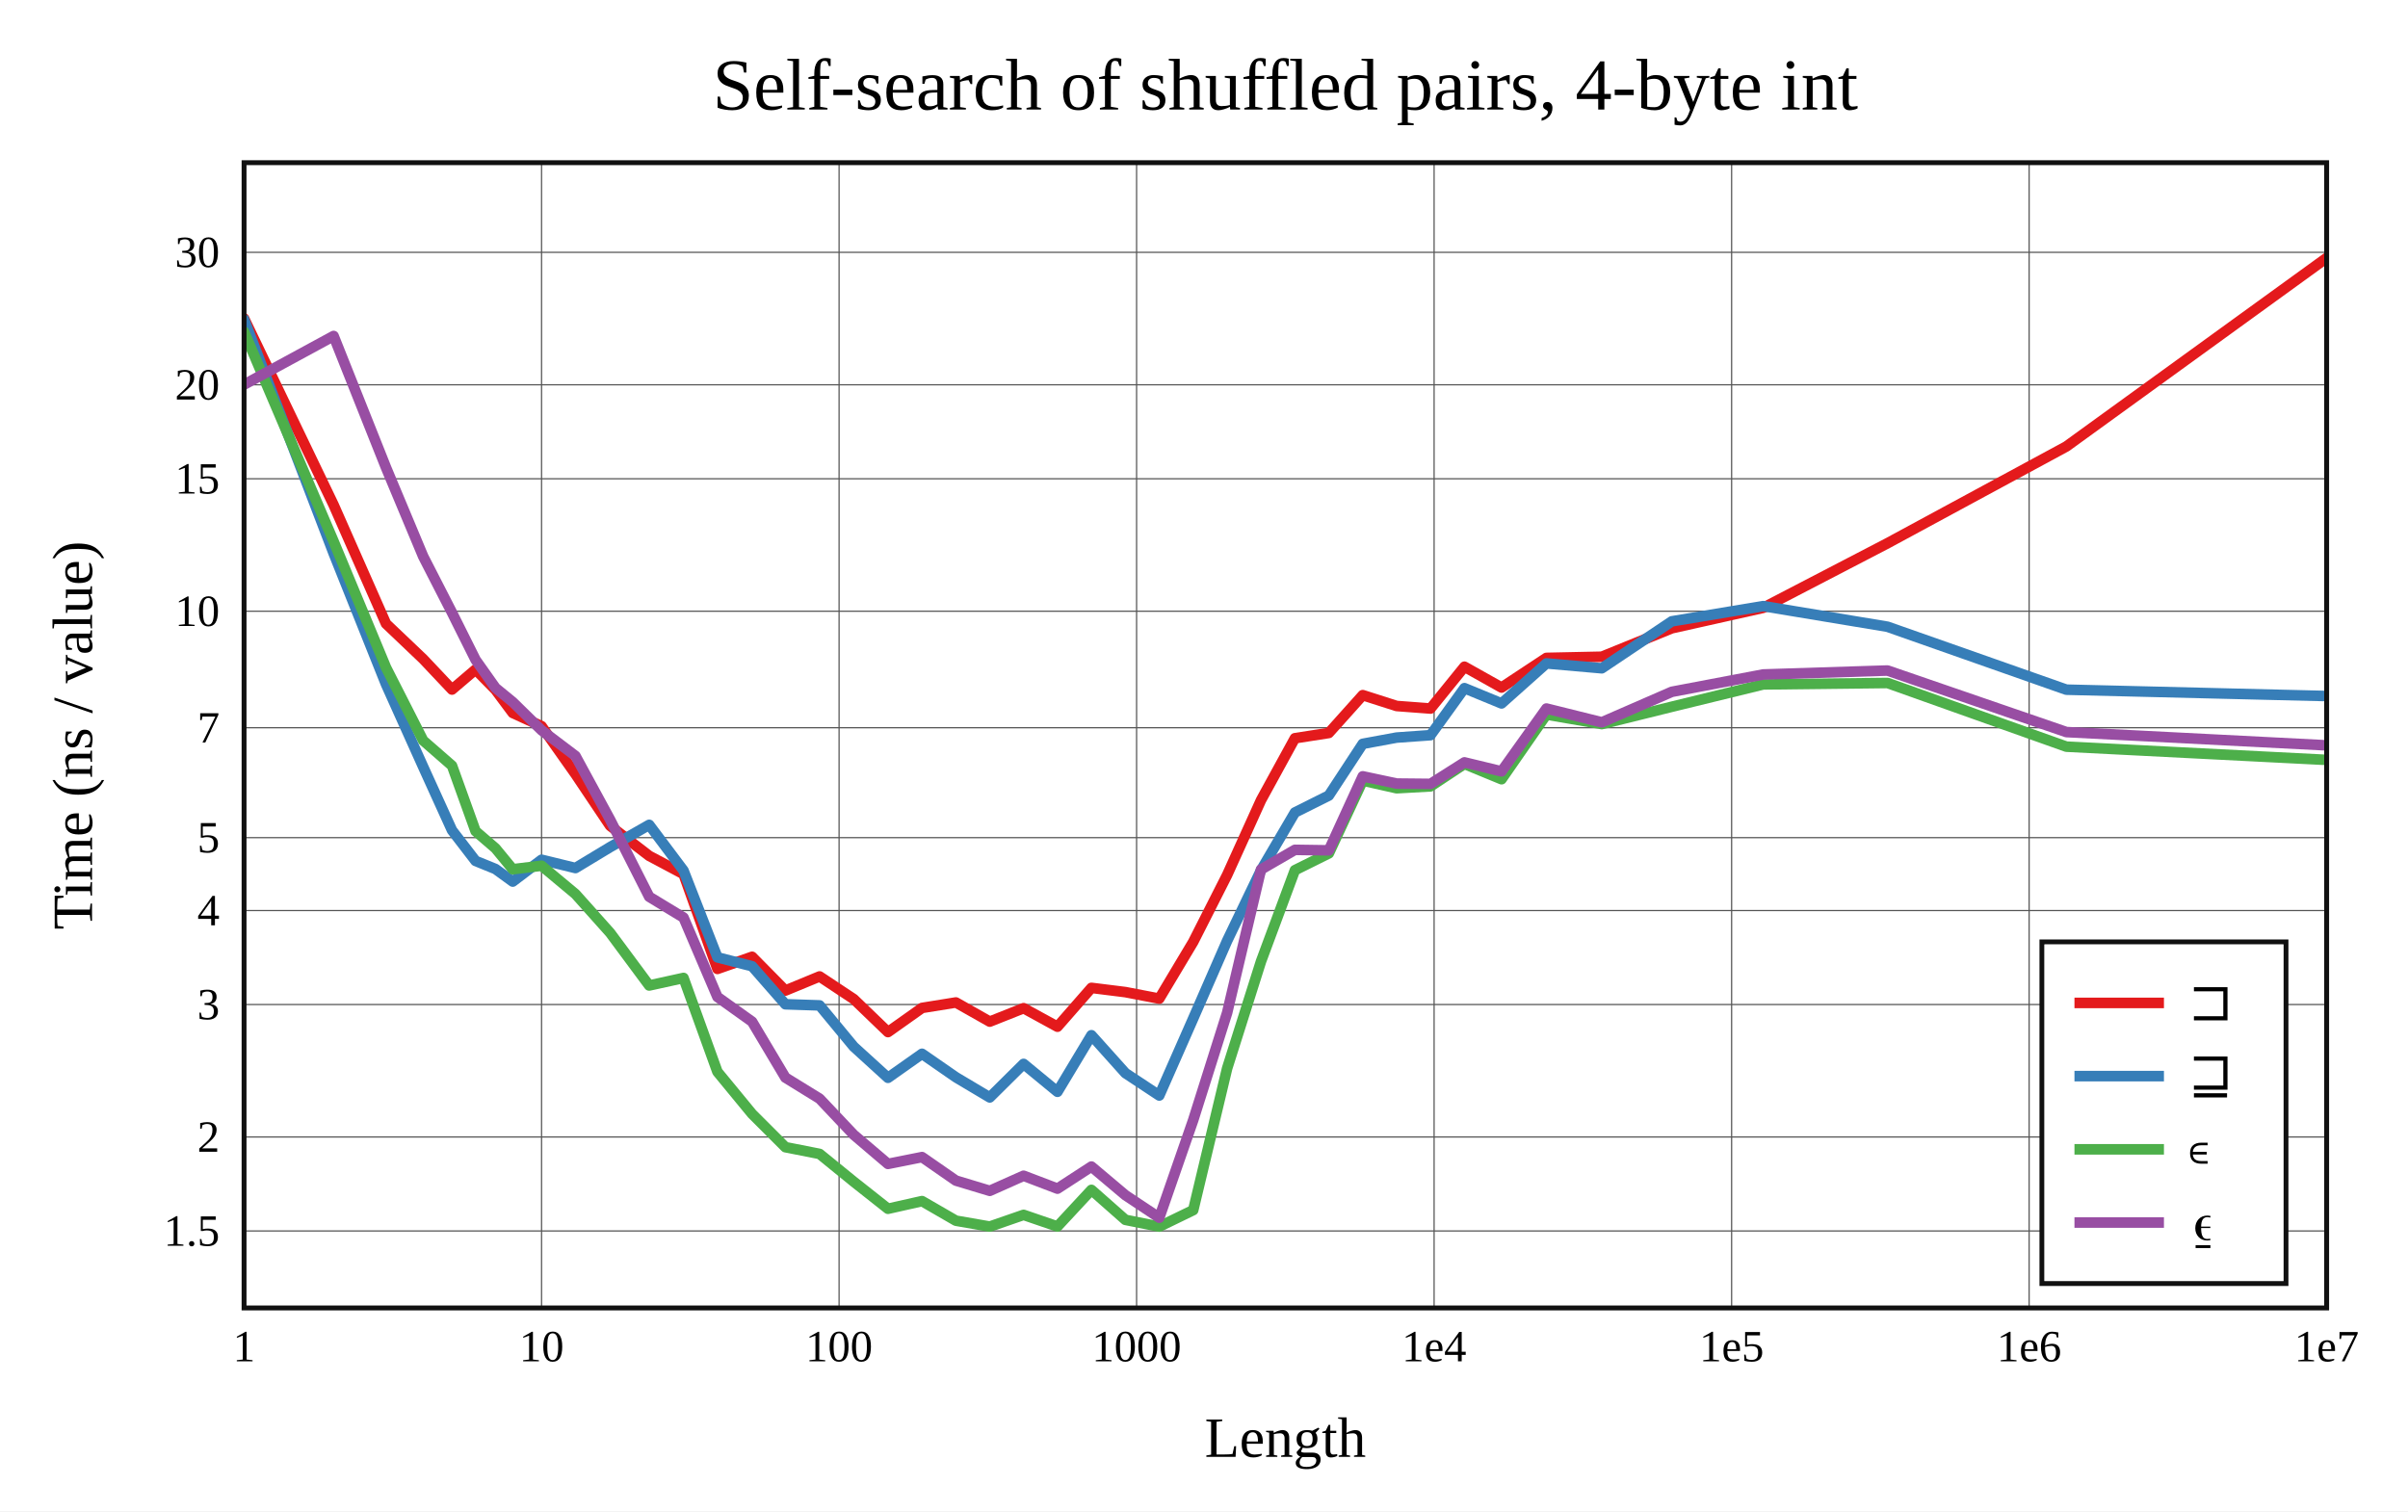
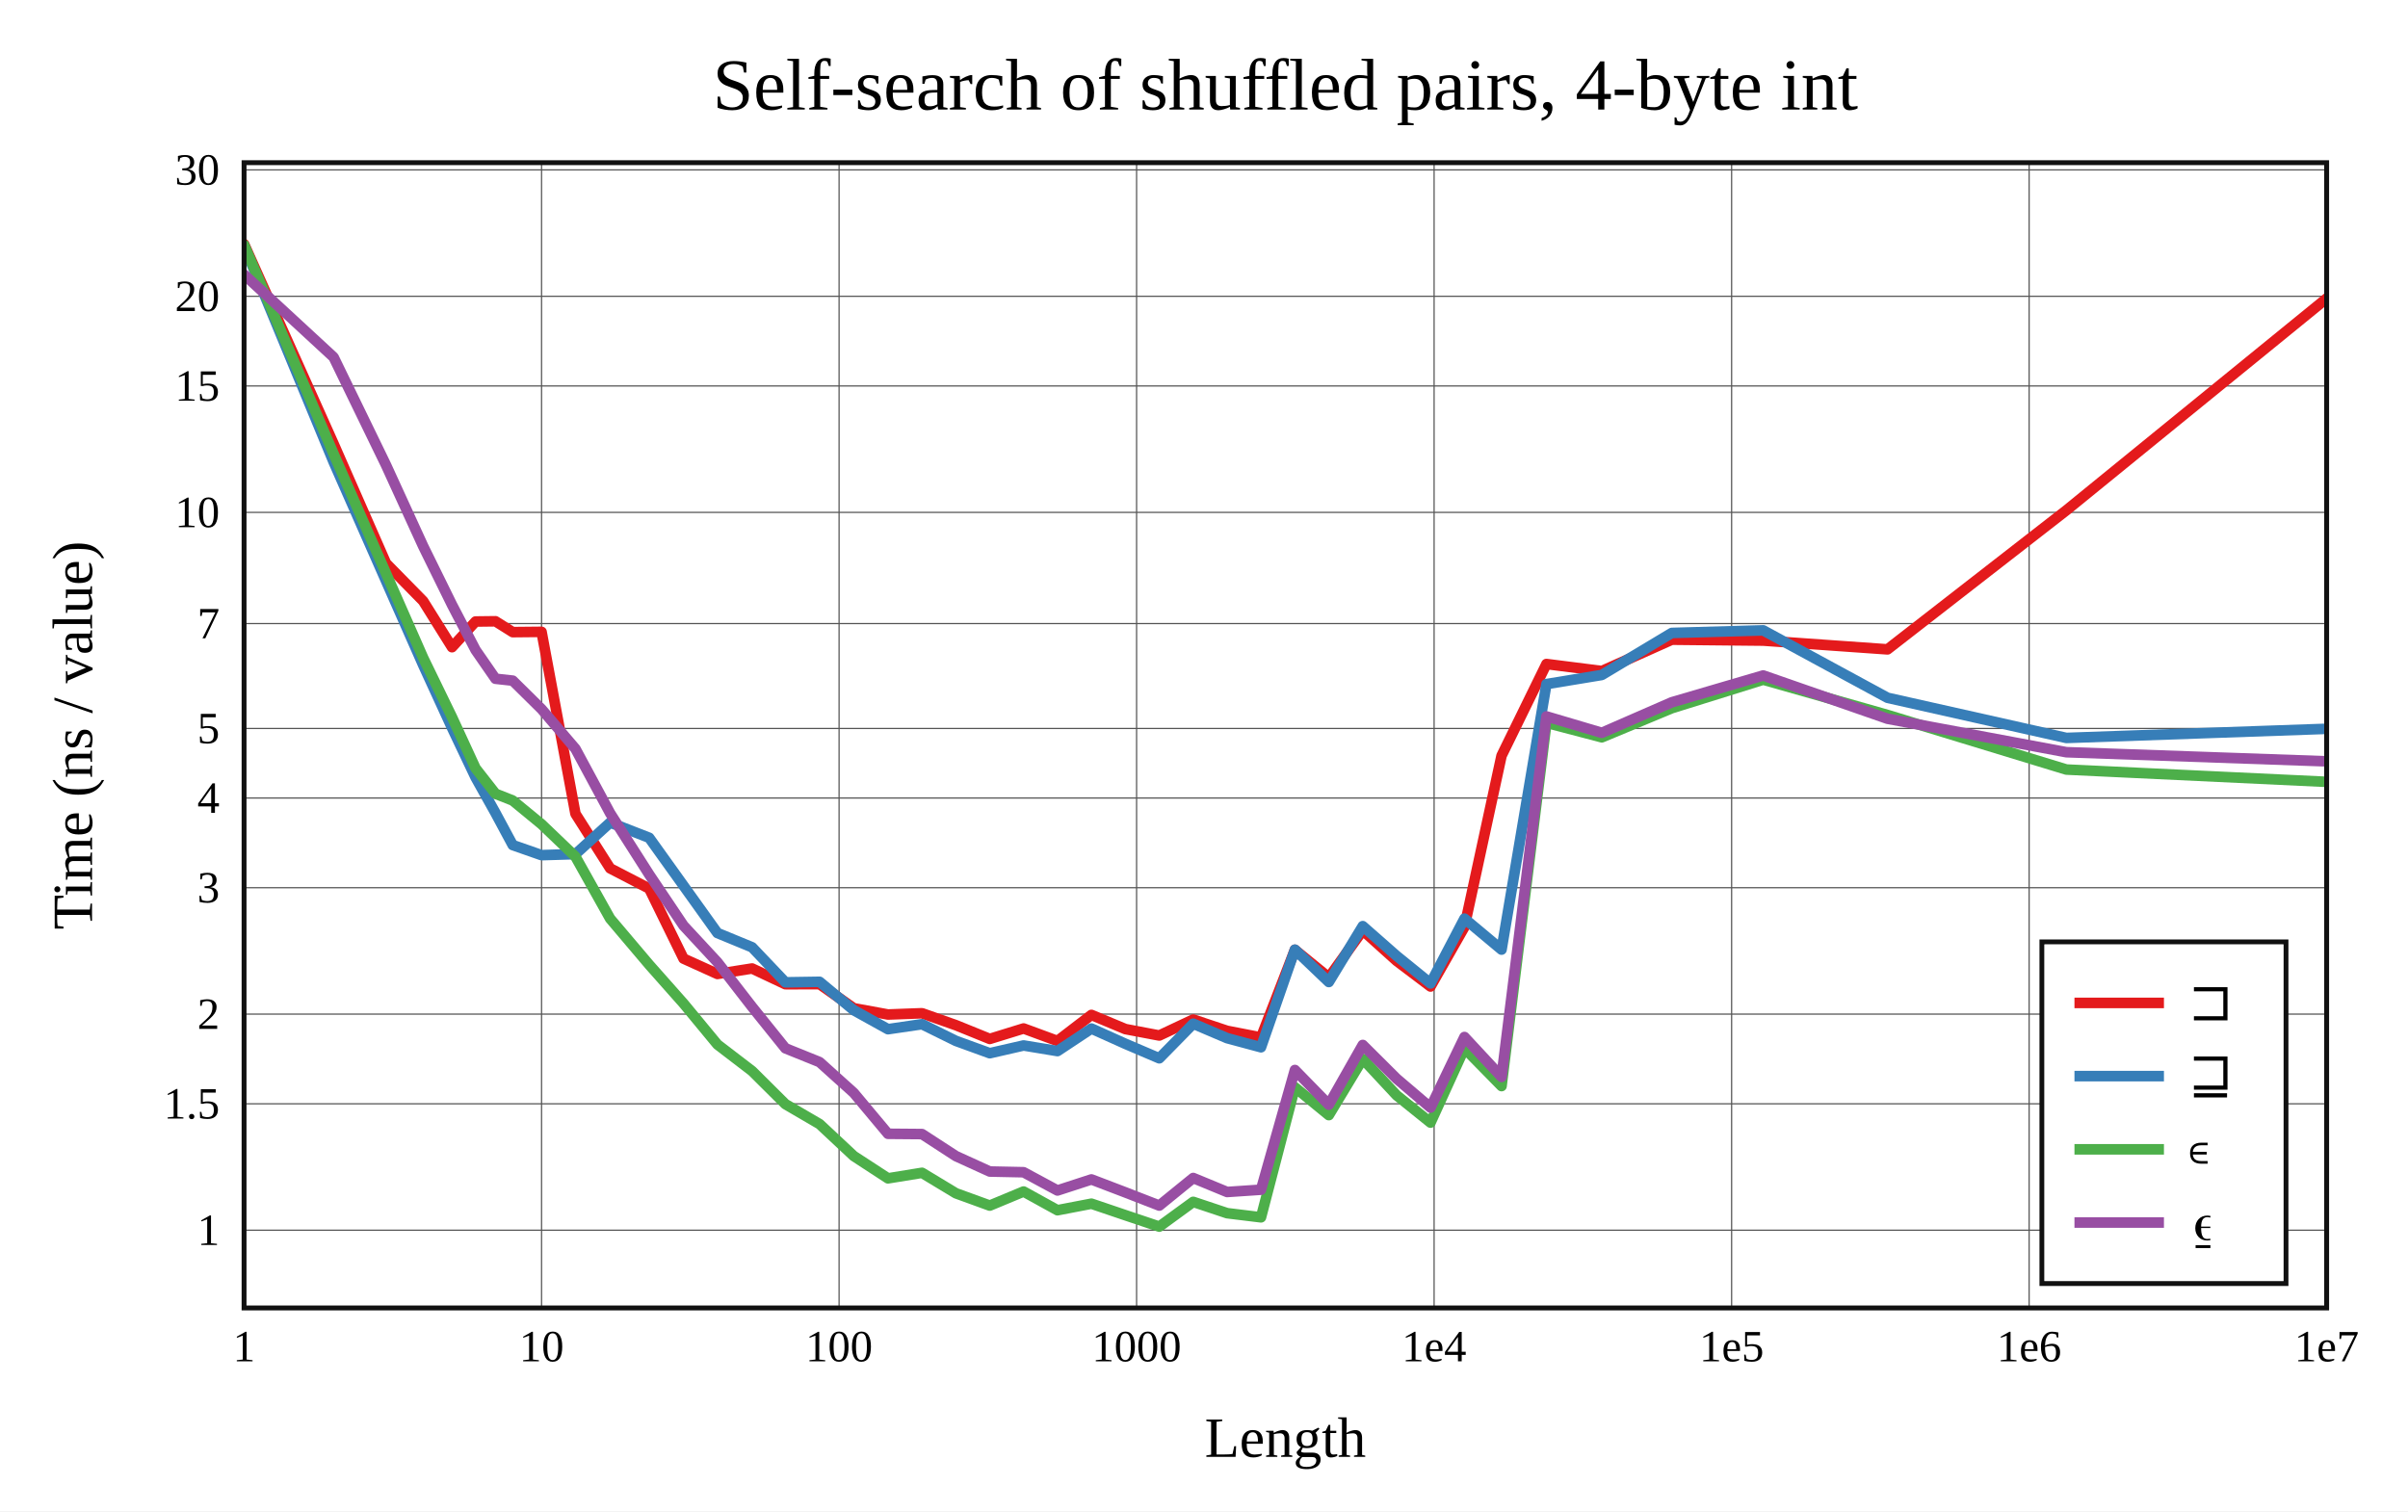
<svg xmlns="http://www.w3.org/2000/svg" viewBox="-60 -40 592 371.6" height="557.4" width="888">
  <g stroke-width="2.6" font-size="14px" text-anchor="middle">
    <defs>
      <clipPath id="clip">
        <rect x="0" y="0" width="512" height="281.6" />
      </clipPath>
    </defs>
    <rect fill="white" x="-60" y="-40" width="592" height="371.6" />
    <text dy="0.33em" font-size="18px" x="256" y="-19">Self-search of shuffled pairs, 4-byte int</text>
    <text dy="0.33em" x="256" y="313.6">Length</text>
    <text dy="0.33em" transform="rotate(-90)" x="-140.8" y="-42">Time (ns / value)</text>
    <g stroke-width="0.3" stroke="#555">
      <path d="M73.143 0v281.6" />
      <path d="M146.286 0v281.6" />
      <path d="M219.429 0v281.6" />
      <path d="M292.571 0v281.6" />
      <path d="M365.714 0v281.6" />
      <path d="M438.857 0v281.6" />
-       <path d="M0 262.672h512" />
-       <path d="M0 239.565h512" />
-       <path d="M0 206.996h512" />
-       <path d="M0 183.888h512" />
-       <path d="M0 165.964h512" />
-       <path d="M0 138.938h512" />
-       <path d="M0 110.288h512" />
-       <path d="M0 77.72h512" />
-       <path d="M0 54.612h512" />
-       <path d="M0 22.043h512" />
+       <path d="M0 262.485h512" />
+       <path d="M0 231.404h512" />
+       <path d="M0 209.353h512" />
+       <path d="M0 178.272h512" />
+       <path d="M0 156.221h512" />
+       <path d="M0 139.116h512" />
+       <path d="M0 113.324h512" />
+       <path d="M0 85.984h512" />
+       <path d="M0 54.903h512" />
+       <path d="M0 32.852h512" />
+       <path d="M0 1.771h512" />
    </g>
    <g font-size="11px">
      <text dy="0.33em" x="0" y="291.1">1</text>
      <text dy="0.33em" x="73.143" y="291.1">10</text>
      <text dy="0.33em" x="146.286" y="291.1">100</text>
      <text dy="0.33em" x="219.429" y="291.1">1000</text>
      <text dy="0.33em" x="292.571" y="291.1">1e4</text>
      <text dy="0.33em" x="365.714" y="291.1">1e5</text>
      <text dy="0.33em" x="438.857" y="291.1">1e6</text>
      <text dy="0.33em" x="512" y="291.1">1e7</text>
      <g text-anchor="end">
-         <text dy="0.33em" x="-6" y="262.672">1.5</text>
-         <text dy="0.33em" x="-6" y="239.565">2</text>
-         <text dy="0.33em" x="-6" y="206.996">3</text>
-         <text dy="0.33em" x="-6" y="183.888">4</text>
-         <text dy="0.33em" x="-6" y="165.964">5</text>
-         <text dy="0.33em" x="-6" y="138.938">7</text>
-         <text dy="0.33em" x="-6" y="110.288">10</text>
-         <text dy="0.33em" x="-6" y="77.72">15</text>
-         <text dy="0.33em" x="-6" y="54.612">20</text>
-         <text dy="0.33em" x="-6" y="22.043">30</text>
+         <text dy="0.33em" x="-6" y="262.485">1</text>
+         <text dy="0.33em" x="-6" y="231.404">1.5</text>
+         <text dy="0.33em" x="-6" y="209.353">2</text>
+         <text dy="0.33em" x="-6" y="178.272">3</text>
+         <text dy="0.33em" x="-6" y="156.221">4</text>
+         <text dy="0.33em" x="-6" y="139.116">5</text>
+         <text dy="0.33em" x="-6" y="113.324">7</text>
+         <text dy="0.33em" x="-6" y="85.984">10</text>
+         <text dy="0.33em" x="-6" y="54.903">15</text>
+         <text dy="0.33em" x="-6" y="32.852">20</text>
+         <text dy="0.33em" x="-6" y="1.771">30</text>
      </g>
    </g>
    <rect stroke-width="1.2" stroke="#111" fill="white" transform="translate(442,191.6)" x="0" y="0" width="60" height="84" />
    <g clip-path="url(#clip)" fill="none" stroke-linecap="round" stroke-linejoin="round">
-       <path stroke="#e41a1c" d="M0 38.293L22.018 84.155L34.898 113.348L44.036 122.042L51.125 129.55L56.916 124.619L61.813 129.609L66.055 135.301L73.143 138.553L81.477 150.346L89.999 163.055L99.601 170.443L108.041 174.924L116.375 198.239L124.897 195.258L133.087 203.561L141.495 200.092L149.886 205.657L158.307 213.767L166.675 207.835L175.009 206.492L183.333 211.199L191.644 207.894L199.973 212.45L208.325 202.902L216.676 203.946L225.008 205.547L233.35 191.597L241.684 175.148L250.012 156.756L258.349 141.522L266.687 140.225L275.026 130.924L283.357 133.591L291.692 134.217L300.029 123.936L309.151 129.053L320.186 121.768L333.798 121.482L351.014 114.482L373.482 109.452L404.039 93.573L448.011 69.779L516.717 20" />
-       <path stroke="#377eb8" d="M0 38.546L22.018 96.043L34.898 128.238L44.036 148.555L51.125 164.153L56.916 171.683L61.813 173.678L66.055 176.761L73.143 171.399L81.477 173.438L89.999 168.289L99.601 162.817L108.041 174.059L116.375 195.397L124.897 197.581L133.087 206.933L141.495 207.21L149.886 217.353L158.307 225.017L166.675 219.111L175.009 224.882L183.333 229.837L191.644 221.597L199.973 228.453L208.325 214.548L216.676 223.86L225.008 229.367L233.35 210.418L241.684 191.33L250.012 173.986L258.349 159.781L266.687 155.609L275.026 142.896L283.357 141.359L291.692 140.766L300.029 129.207L309.151 132.961L320.186 123.122L333.798 124.319L351.014 112.774L373.482 109.03L404.039 114.107L448.011 129.579L516.717 131.26" />
-       <path stroke="#4daf4a" d="M0 41.559L22.018 93.127L34.898 124.128L44.036 142.084L51.125 148.268L56.916 164.366L61.813 168.583L66.055 173.735L73.143 172.87L81.477 179.827L89.999 189.368L99.601 202.316L108.041 200.46L116.375 223.532L124.897 233.888L133.087 242.071L141.495 243.729L149.886 250.558L158.307 257.214L166.675 255.332L175.009 260.149L183.333 261.595L191.644 258.717L199.973 261.571L208.325 252.573L216.676 259.94L225.008 261.6L233.35 257.548L241.684 222.706L250.012 196.398L258.349 173.967L266.687 169.826L275.026 151.937L283.357 153.814L291.692 153.35L300.029 147.838L309.151 151.594L320.186 135.696L333.798 138.037L351.014 133.776L373.482 128.283L404.039 127.936L448.011 143.588L516.717 147.085" />
-       <path stroke="#984ea3" d="M0 54.567L22.018 42.615L34.898 74.965L44.036 96.811L51.125 110.641L56.916 122.23L61.813 129.144L66.055 132.62L73.143 139.561L81.477 145.875L89.999 161.555L99.601 180.492L108.041 185.619L116.375 205.127L124.897 211.213L133.087 224.961L141.495 230.145L149.886 239.02L158.307 246.184L166.675 244.511L175.009 250.292L183.333 252.804L191.644 249.098L199.973 252.269L208.325 246.841L216.676 253.877L225.008 259.417L233.35 235.406L241.684 209.032L250.012 173.795L258.349 168.963L266.687 169.085L275.026 150.888L283.357 152.662L291.692 152.743L300.029 147.457L309.151 149.667L320.186 134.218L333.798 137.604L351.014 130.105L373.482 125.841L404.039 124.872L448.011 140.002L516.717 143.51" />
+       <path stroke="#e41a1c" d="M0 20L22.018 69.147L34.898 98.49L44.036 107.794L51.125 119.134L56.916 112.821L61.813 112.764L66.055 115.43L73.143 115.362L81.477 160.101L89.999 173.512L99.601 178.487L108.041 195.702L116.375 199.479L124.897 198.138L133.087 202L141.495 201.99L149.886 207.907L158.307 209.45L166.675 209.141L175.009 212.077L183.333 215.453L191.644 212.885L199.973 215.955L208.325 209.548L216.676 213.034L225.008 214.615L233.35 210.689L241.684 213.468L250.012 215.088L258.349 193.544L266.687 200.341L275.026 188.761L283.357 196.261L291.692 202.563L300.029 187.921L309.151 145.819L320.186 123.272L333.798 124.997L351.014 117.289L373.482 117.513L404.039 119.668L448.011 85.476L516.717 29.527" />
+       <path stroke="#377eb8" d="M0 20.392L22.018 73.59L34.898 102.824L44.036 123.518L51.125 138.956L56.916 151.145L61.813 159.9L66.055 167.789L73.143 170.267L81.477 170.01L89.999 162.255L99.601 165.996L108.041 177.777L116.375 189.41L124.897 192.92L133.087 201.537L141.495 201.411L149.886 208.389L158.307 213.061L166.675 211.833L175.009 215.94L183.333 218.969L191.644 217.065L199.973 218.441L208.325 212.908L216.676 216.66L225.008 220.217L233.35 211.714L241.684 215.268L250.012 217.505L258.349 193.504L266.687 201.463L275.026 187.724L283.357 195.045L291.692 201.811L300.029 185.871L309.151 193.492L320.186 128.207L333.798 125.964L351.014 115.632L373.482 114.998L404.039 131.576L448.011 141.447L516.717 139.039" />
+       <path stroke="#4daf4a" d="M0 20.211L22.018 71.598L34.898 100.974L44.036 121.752L51.125 136.339L56.916 148.908L61.813 155.163L66.055 156.836L73.143 162.664L81.477 170.646L89.999 185.867L99.601 197.206L108.041 206.733L116.375 216.818L124.897 223.35L133.087 231.487L141.495 236.393L149.886 244.243L158.307 249.734L166.675 248.375L175.009 253.408L183.333 256.434L191.644 252.977L199.973 257.573L208.325 255.968L216.676 258.8L225.008 261.6L233.35 255.518L241.684 258.301L250.012 259.319L258.349 227.35L266.687 234.19L275.026 220.367L283.357 229.317L291.692 236.029L300.029 217.752L309.151 227.047L320.186 137.719L333.798 141.292L351.014 134.129L373.482 127.121L404.039 135.802L448.011 149.217L516.717 152.466" />
+       <path stroke="#984ea3" d="M0 27.501L22.018 47.83L34.898 74.35L44.036 94.308L51.125 108.716L56.916 119.821L61.813 126.892L66.055 127.36L73.143 134.359L81.477 144.127L89.999 159.955L99.601 175.017L108.041 187.595L116.375 196.585L124.897 207.577L133.087 217.758L141.495 221.152L149.886 228.711L158.307 238.781L166.675 238.85L175.009 244.268L183.333 248.058L191.644 248.232L199.973 252.719L208.325 250.003L216.676 253.193L225.008 256.431L233.35 249.651L241.684 253.089L250.012 252.531L258.349 223.096L266.687 231.628L275.026 216.937L283.357 225.229L291.692 232.333L300.029 214.983L309.151 224.801L320.186 136.153L333.798 140.189L351.014 132.679L373.482 126.088L404.039 136.73L448.011 144.956L516.717 147.364" />
    </g>
    <rect stroke-width="1.2" stroke="#111" fill="none" x="0" y="0" width="512" height="281.6" />
    <g transform="translate(442,191.6)" text-anchor="start" font-size="13px">
      <rect fill="white" opacity="0.6" x="0.65" y="0.65" width="58.7" height="82.7" />
      <path stroke="#e41a1c" d="M8 15h22" />
      <path stroke="#377eb8" d="M8 33h22" />
      <path stroke="#4daf4a" d="M8 51h22" />
      <path stroke="#984ea3" d="M8 69h22" />
      <text dy="0.33em" x="36" y="15">⊐</text>
      <text dy="0.33em" x="36" y="33">⊒</text>
      <text dy="0.33em" x="36" y="51">∊</text>
      <text dy="0.33em" x="36" y="69">⍷</text>
    </g>
  </g>
</svg>
